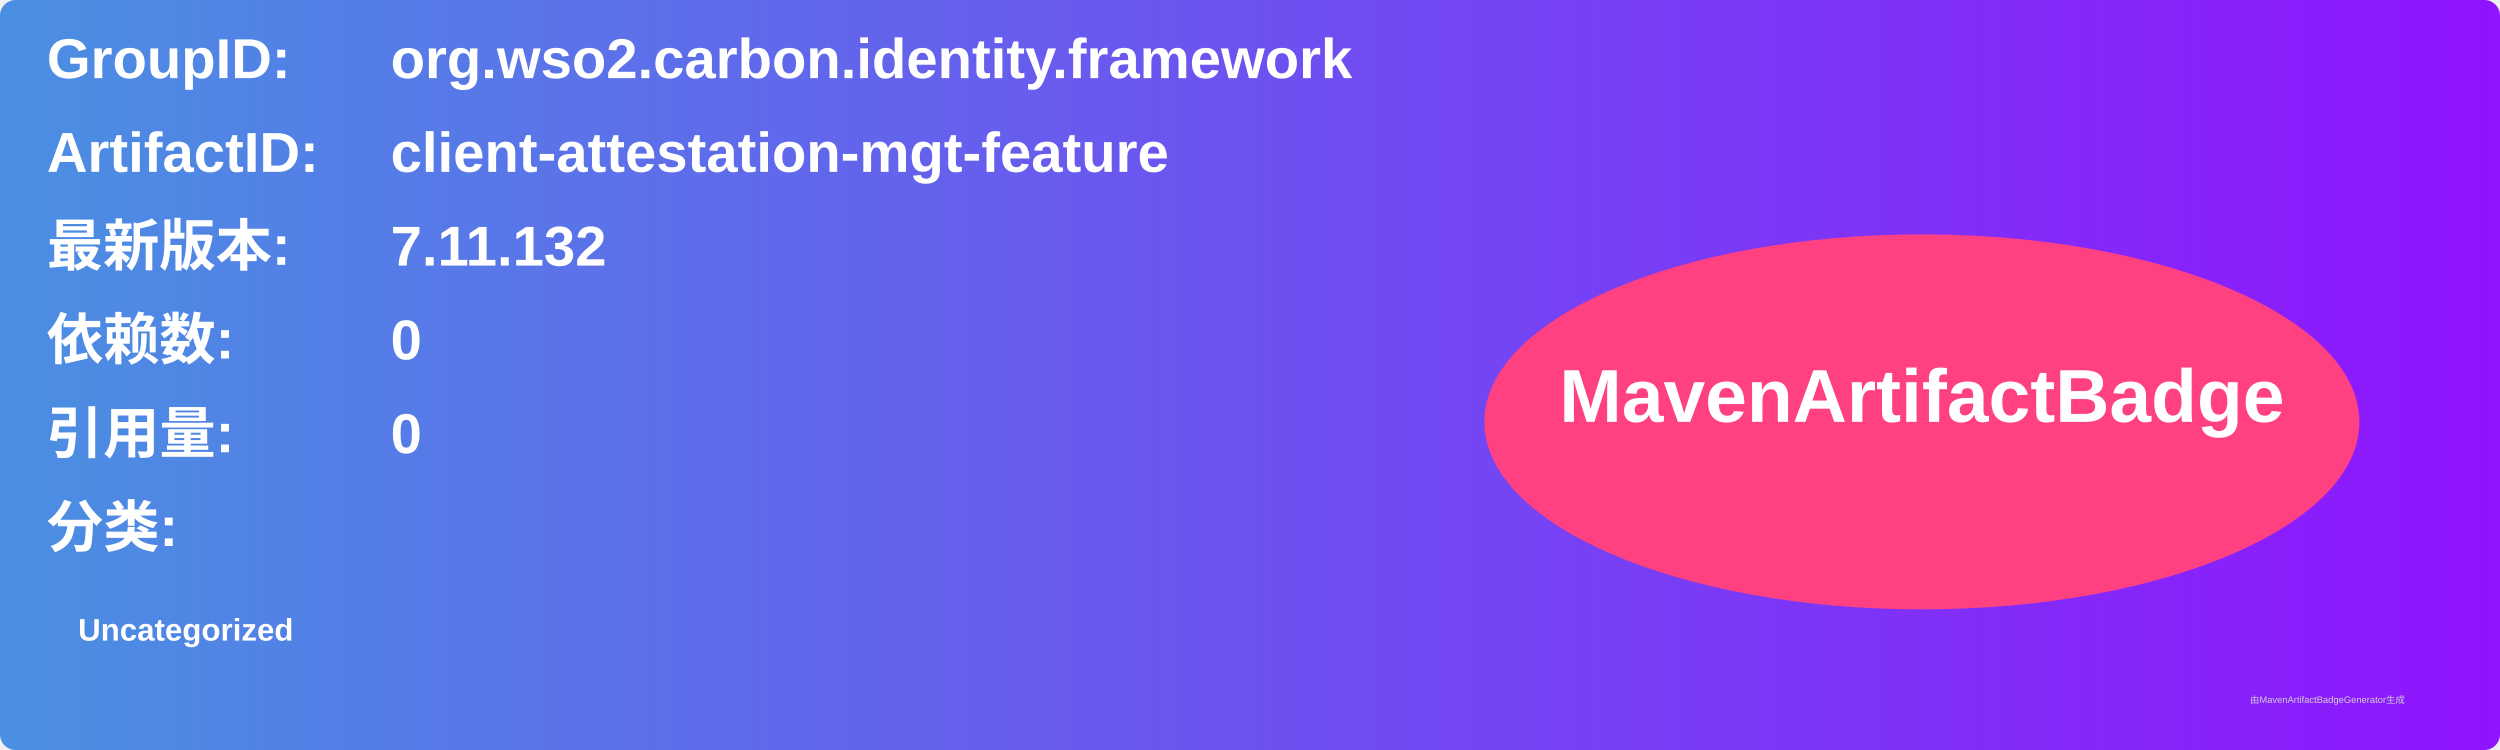
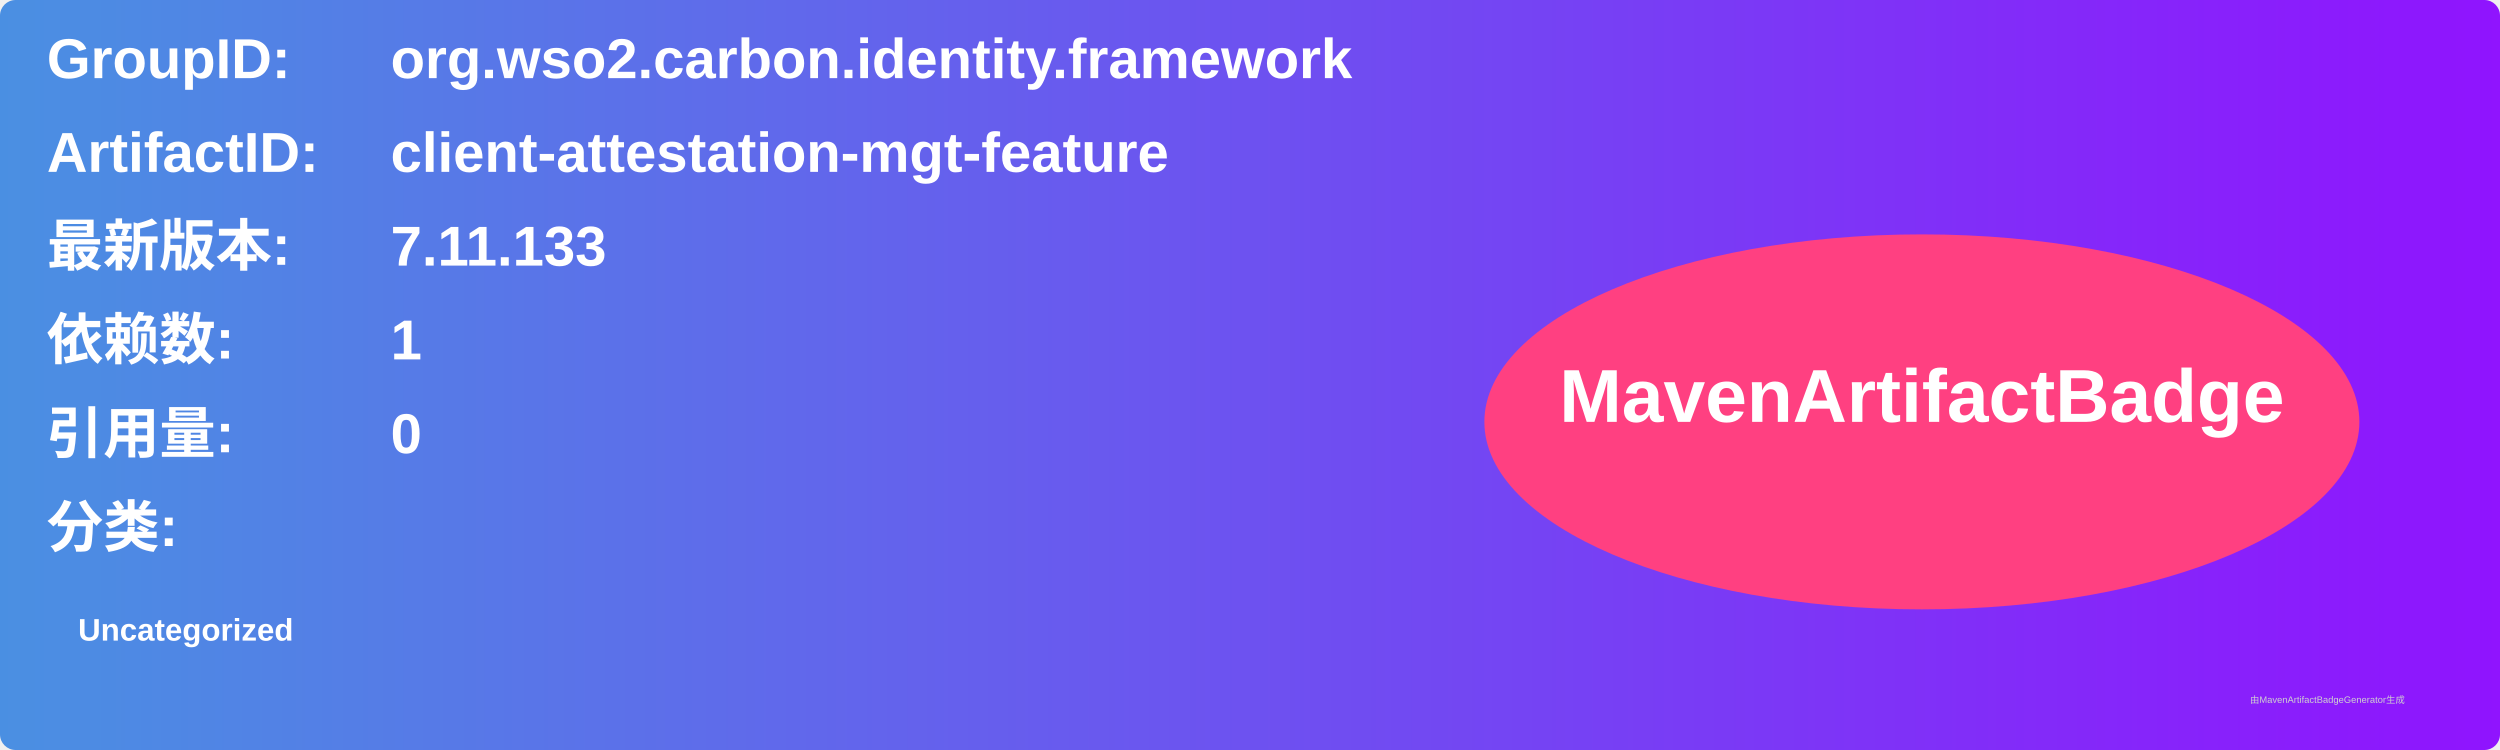
<svg xmlns="http://www.w3.org/2000/svg" width="800" height="240" viewBox="0 0 800 240">
  <linearGradient id="grad" x1="0%" y1="0%" x2="100%" y2="0%">
    <stop offset="0%" stop-color="#4a90e2" />
    <stop offset="100%" stop-color="#9013fe" />
  </linearGradient>
  <rect width="100%" height="100%" rx="5" ry="5" fill="url(#grad)" />
  <g transform="translate(15, 15)">
    <text x="0" y="10" font-family="Arial" font-size="18" fill="white" font-weight="bold" width="260">GroupID:</text>
    <text x="110" y="10" font-family="Arial" font-size="18" fill="white" font-weight="bold" width="460">org.wso2.carbon.identity.framework</text>
    <text x="0" y="40" font-family="Arial" font-size="18" fill="white" font-weight="bold" width="260">ArtifactID:</text>
    <text x="110" y="40" font-family="Arial" font-size="18" fill="white" font-weight="bold" width="460">client-attestation-mgt-feature</text>
    <text x="0" y="70" font-family="Arial" font-size="18" fill="white" font-weight="bold">最新版本:</text>
    <text x="110" y="70" font-family="Arial" font-size="18" fill="white" font-weight="bold">
-       <tspan font-weight="bold">7.11.132</tspan>
+       <tspan font-weight="bold">7.11.133</tspan>
    </text>
    <text x="0" y="100" font-family="Arial" font-size="18" fill="white" font-weight="bold">依赖数: </text>
    <text x="110" y="100" font-family="Arial" font-size="18" fill="white">
-       <tspan font-weight="bold">0</tspan>
+       <tspan font-weight="bold">1</tspan>
    </text>
    <text x="0" y="130" font-family="Arial" font-size="18" fill="white" font-weight="bold">引用量: </text>
    <text x="110" y="130" font-family="Arial" font-size="18" fill="white">
      <tspan font-weight="bold">0</tspan>
    </text>
    <text x="0" y="160" font-family="Arial" font-size="18" fill="white" font-weight="bold">分类:</text>
    <text x="10" y="190" font-family="Arial" font-size="10" fill="white">
      <tspan font-weight="bold">Uncategorized</tspan>
    </text>
    <ellipse cx="600" cy="120" rx="140" ry="60" fill="#ff4081" />
    <text x="600" y="120" text-anchor="middle" font-family="Arial" font-size="24" fill="white" font-weight="bold">MavenArtifactBadge</text>
  </g>
  <text x="720" y="225" font-family="Arial" font-size="3" fill="#d0d0d0">由MavenArtifactBadgeGenerator生成</text>
</svg>
